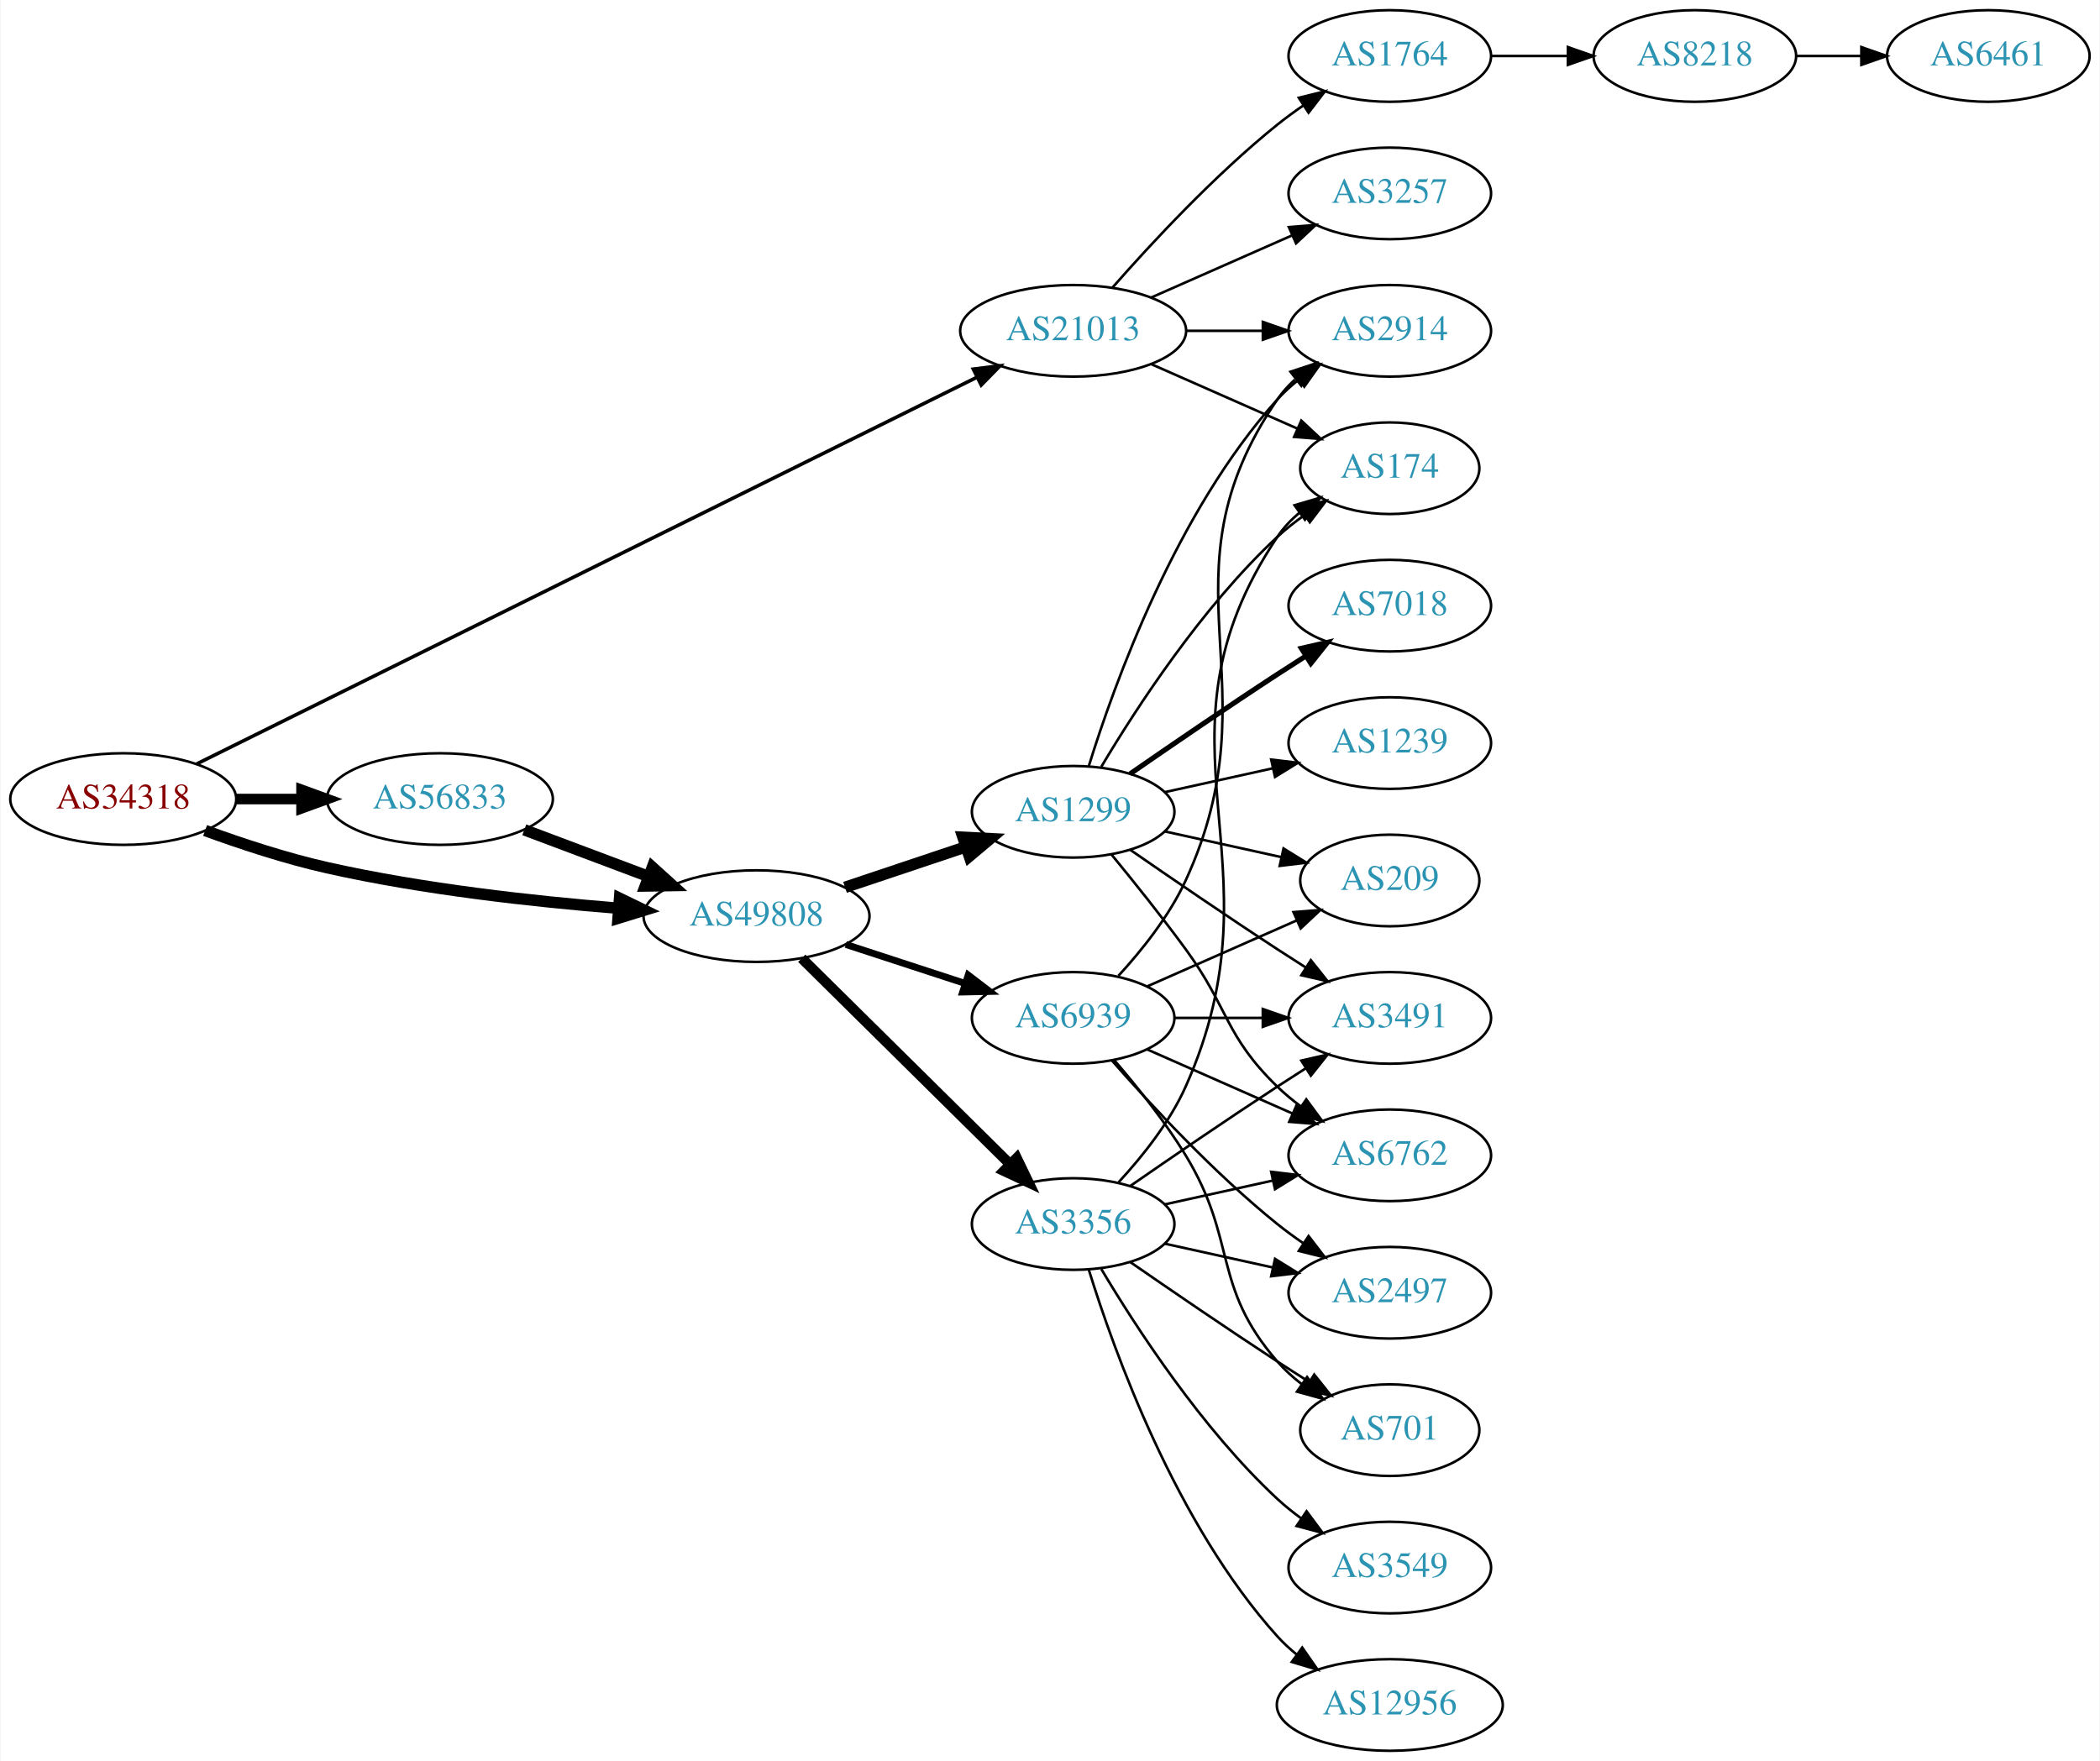
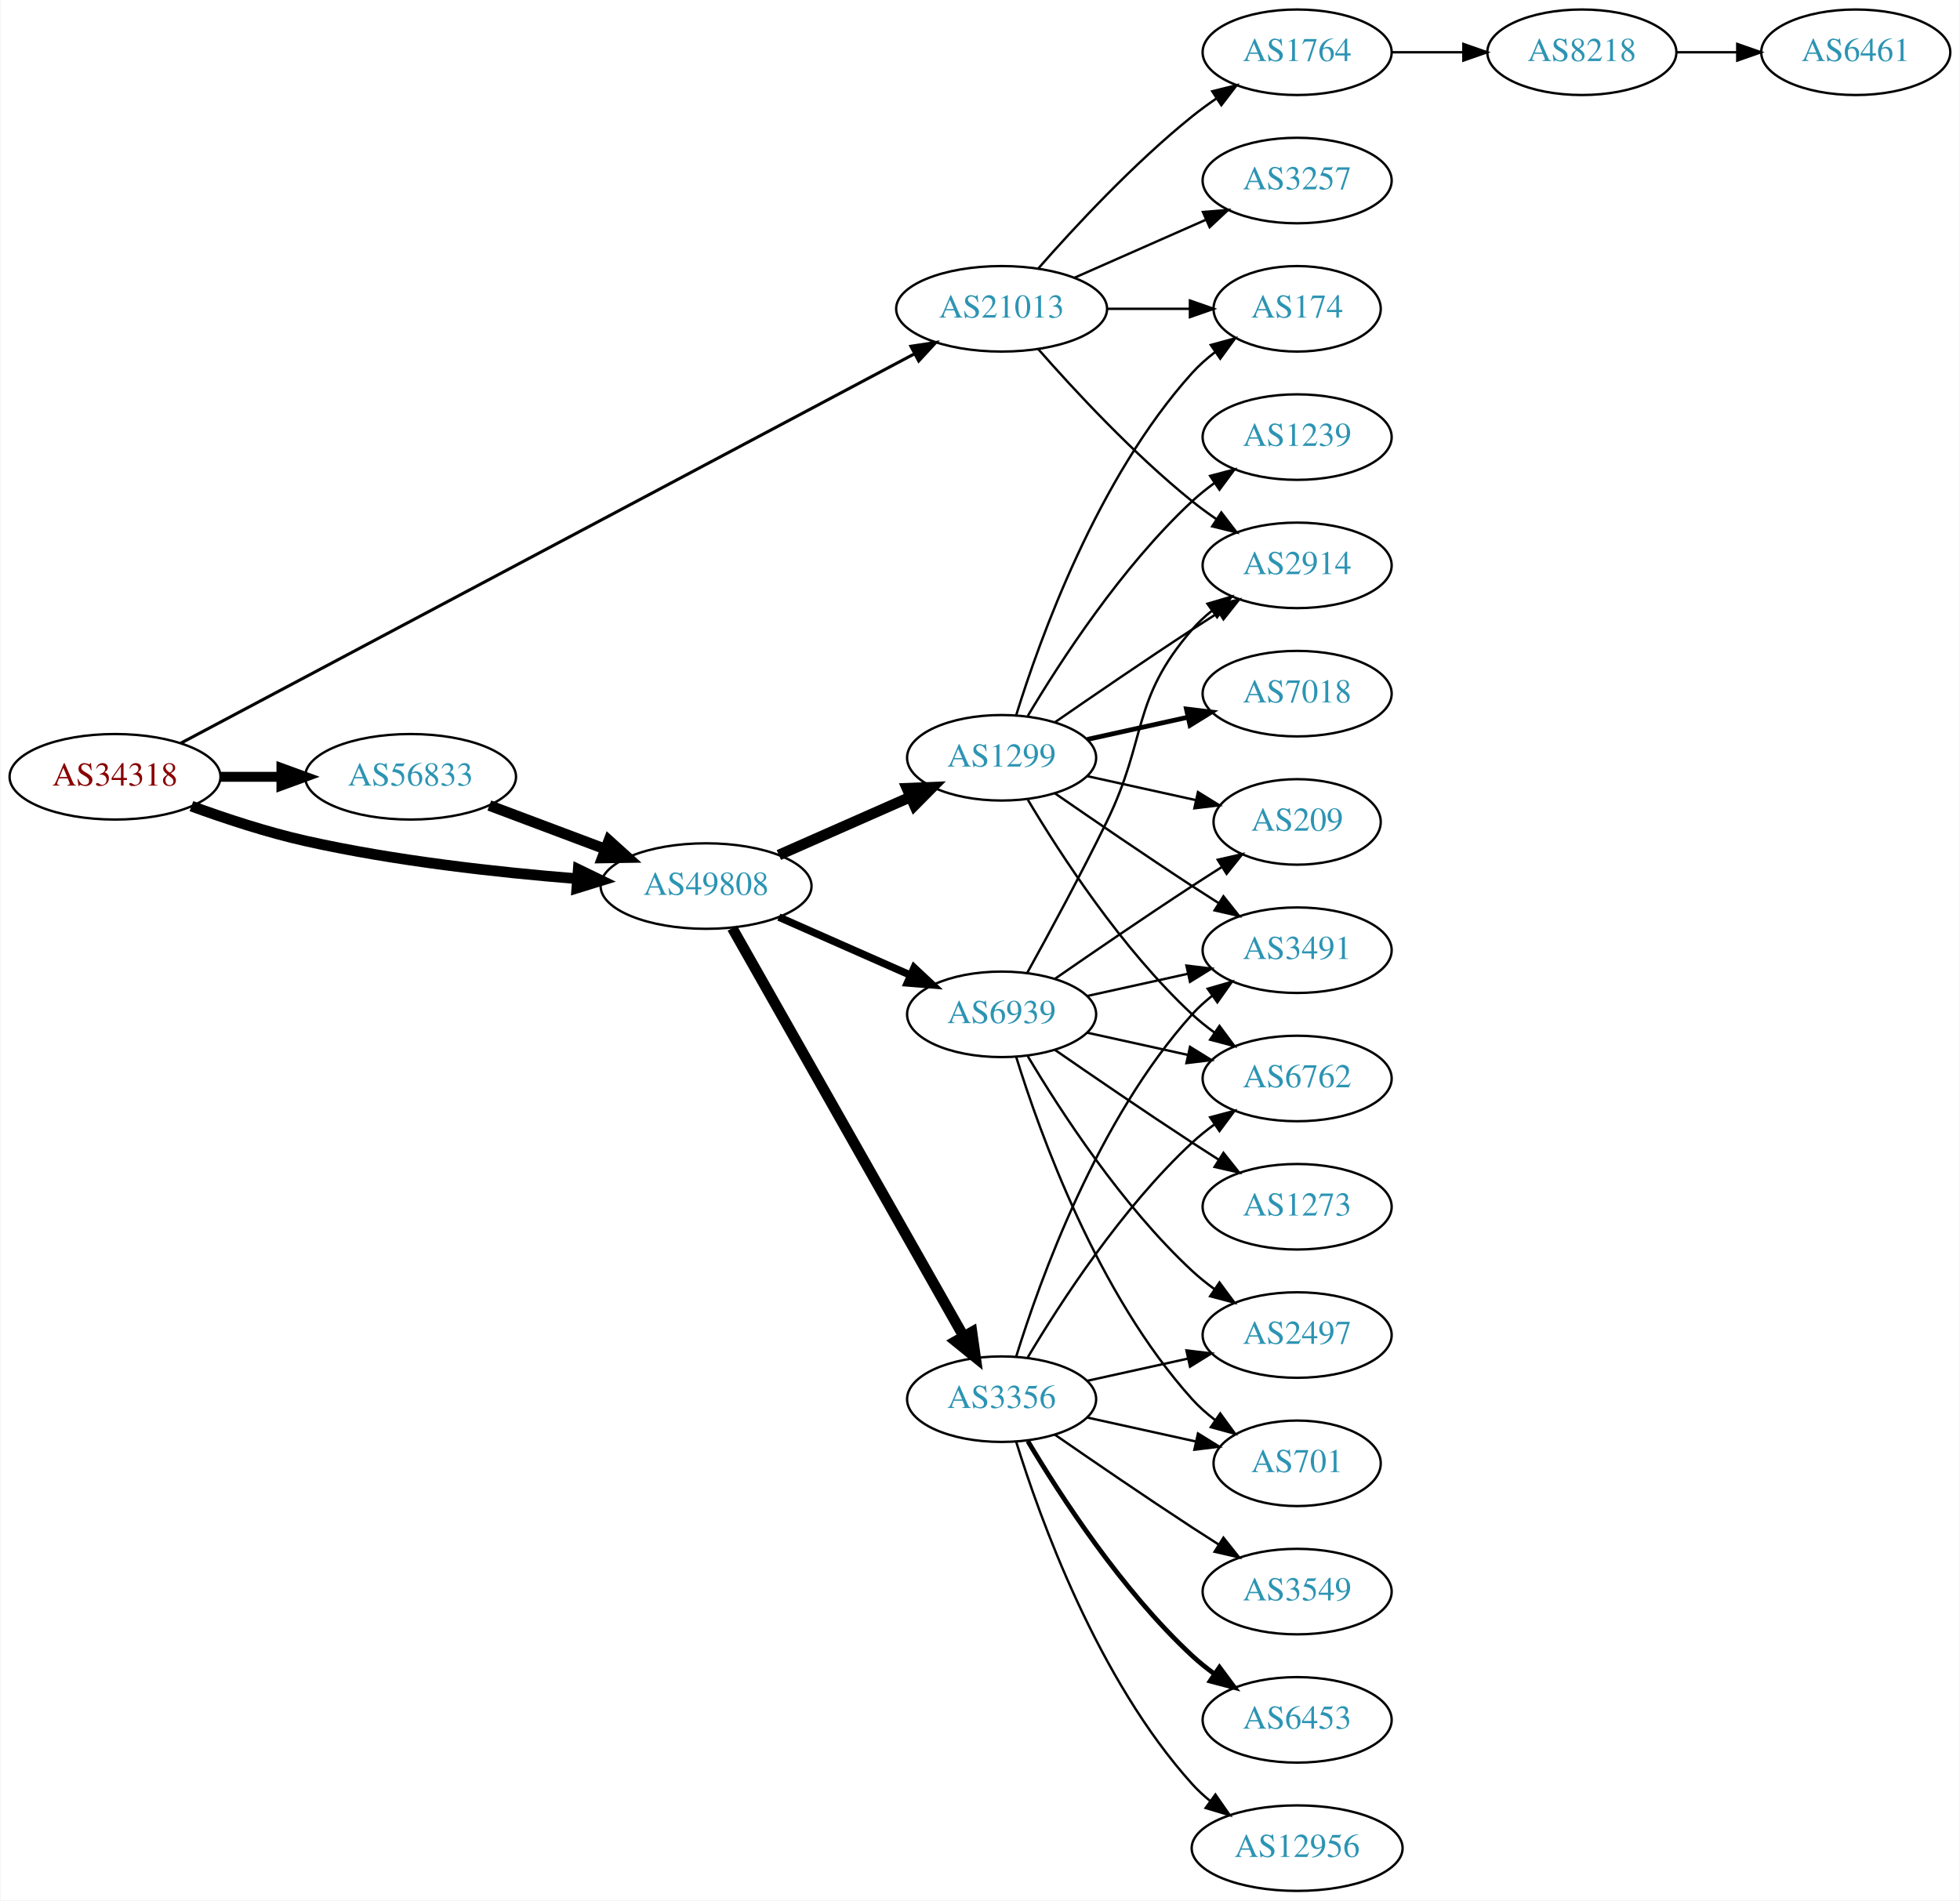
- <svg xmlns="http://www.w3.org/2000/svg" xmlns:xlink="http://www.w3.org/1999/xlink" width="825pt" height="692pt" viewBox="0.00 0.00 824.55 692.00">
-   <g id="graph0" class="graph" transform="scale(1 1) rotate(0) translate(4 688)">
-     <polygon fill="white" stroke="none" points="-4,4 -4,-688 820.547,-688 820.547,4 -4,4" />
+ <svg xmlns="http://www.w3.org/2000/svg" xmlns:xlink="http://www.w3.org/1999/xlink" width="825pt" height="800pt" viewBox="0.00 0.00 824.55 800.00">
+   <g id="graph0" class="graph" transform="scale(1 1) rotate(0) translate(4 796)">
+     <polygon fill="white" stroke="none" points="-4,4 -4,-796 820.547,-796 820.547,4 -4,4" />
    <g id="node1" class="node">
      <g id="a_node1">
        <a xlink:href="/asn/34318" xlink:title="AS34318 ~ Flashnet GmbH [AT]">
-           <ellipse fill="#ffffff" stroke="black" cx="44.196" cy="-374" rx="44.393" ry="18" />
-           <text text-anchor="middle" x="44.196" y="-370.3" font-family="Times,serif" font-size="14.00" fill="#880000">AS34318</text>
+           <ellipse fill="#ffffff" stroke="black" cx="44.196" cy="-469" rx="44.393" ry="18" />
+           <text text-anchor="middle" x="44.196" y="-465.3" font-family="Times,serif" font-size="14.00" fill="#880000">AS34318</text>
        </a>
      </g>
    </g>
    <g id="node2" class="node">
      <g id="a_node2">
        <a xlink:href="/asn/21013" xlink:title="AS21013 ~ Wels, AT [AT]">
-           <ellipse fill="#ffffff" stroke="black" cx="417.373" cy="-558" rx="44.393" ry="18" />
-           <text text-anchor="middle" x="417.373" y="-554.3" font-family="Times,serif" font-size="14.00" fill="#2c94b3">AS21013</text>
+           <ellipse fill="#ffffff" stroke="black" cx="417.373" cy="-666" rx="44.393" ry="18" />
+           <text text-anchor="middle" x="417.373" y="-662.3" font-family="Times,serif" font-size="14.00" fill="#2c94b3">AS21013</text>
        </a>
      </g>
    </g>
    <g id="edge1" class="edge">
-       <path fill="none" stroke="black" stroke-width="1.385" d="M73.095,-387.83C139.222,-420.611 305.488,-503.032 379.66,-539.801" />
-       <polygon fill="black" stroke="black" stroke-width="1.385" points="378.142,-542.955 388.657,-544.261 381.252,-536.683 378.142,-542.955" />
+       <path fill="none" stroke="black" stroke-width="1.286" d="M71.89,-483.168C137.486,-517.983 306.606,-607.742 380.701,-647.068" />
+       <polygon fill="black" stroke="black" stroke-width="1.286" points="379.198,-650.232 389.671,-651.829 382.479,-644.049 379.198,-650.232" />
    </g>
    <g id="node3" class="node">
      <g id="a_node3">
        <a xlink:href="/asn/56833" xlink:title="AS56833 ~ mieX.at [AT]">
-           <ellipse fill="#ffffff" stroke="black" cx="168.588" cy="-374" rx="44.393" ry="18" />
-           <text text-anchor="middle" x="168.588" y="-370.3" font-family="Times,serif" font-size="14.00" fill="#2c94b3">AS56833</text>
+           <ellipse fill="#ffffff" stroke="black" cx="168.588" cy="-469" rx="44.393" ry="18" />
+           <text text-anchor="middle" x="168.588" y="-465.3" font-family="Times,serif" font-size="14.00" fill="#2c94b3">AS56833</text>
        </a>
      </g>
    </g>
    <g id="edge2" class="edge">
-       <path fill="none" stroke="black" stroke-width="4.154" d="M88.692,-374C96.898,-374 105.569,-374 114.041,-374" />
-       <polygon fill="black" stroke="black" stroke-width="4.154" points="114.233,-377.635 124.233,-374 114.233,-370.365 114.233,-377.635" />
+       <path fill="none" stroke="black" stroke-width="4.179" d="M88.692,-469C96.898,-469 105.569,-469 114.041,-469" />
+       <polygon fill="black" stroke="black" stroke-width="4.179" points="114.233,-472.656 124.233,-469 114.233,-465.344 114.233,-472.656" />
    </g>
    <g id="node4" class="node">
      <g id="a_node4">
        <a xlink:href="/asn/49808" xlink:title="AS49808 ~ POWERSPEED-AS [AT]">
-           <ellipse fill="#ffffff" stroke="black" cx="292.98" cy="-328" rx="44.393" ry="18" />
-           <text text-anchor="middle" x="292.98" y="-324.3" font-family="Times,serif" font-size="14.00" fill="#2c94b3">AS49808</text>
+           <ellipse fill="#ffffff" stroke="black" cx="292.98" cy="-423" rx="44.393" ry="18" />
+           <text text-anchor="middle" x="292.98" y="-419.3" font-family="Times,serif" font-size="14.00" fill="#2c94b3">AS49808</text>
        </a>
      </g>
    </g>
    <g id="edge3" class="edge">
-       <path fill="none" stroke="black" stroke-width="4.5" d="M76.35,-361.641C90.762,-356.376 108.234,-350.626 124.392,-347 162.032,-338.554 205.315,-333.769 238.464,-331.114" />
-       <polygon fill="black" stroke="black" stroke-width="4.5" points="239.177,-335.009 248.85,-330.325 238.581,-327.156 239.177,-335.009" />
+       <path fill="none" stroke="black" stroke-width="4.5" d="M76.35,-456.641C90.762,-451.376 108.234,-445.626 124.392,-442 162.032,-433.554 205.315,-428.769 238.464,-426.114" />
+       <polygon fill="black" stroke="black" stroke-width="4.5" points="239.177,-430.009 248.85,-425.325 238.581,-422.156 239.177,-430.009" />
    </g>
    <g id="node5" class="node">
      <g id="a_node5">
-         <a xlink:href="/asn/1764" xlink:title="AS1764 ~ NEXTLAYER-AS [AT]">
-           <ellipse fill="#ffffff" stroke="black" cx="541.765" cy="-666" rx="39.794" ry="18" />
-           <text text-anchor="middle" x="541.765" y="-662.3" font-family="Times,serif" font-size="14.00" fill="#2c94b3">AS1764</text>
-         </a>
-       </g>
-     </g>
-     <g id="edge4" class="edge">
-       <path fill="none" stroke="black" d="M432.805,-574.983C447.937,-592.229 472.901,-619.148 497.569,-639 500.824,-641.62 504.349,-644.192 507.934,-646.646" />
-       <polygon fill="black" stroke="black" points="506.021,-649.577 516.306,-652.121 509.852,-643.719 506.021,-649.577" />
-     </g>
-     <g id="node6" class="node">
-       <g id="a_node6">
-         <a xlink:href="/asn/174" xlink:title="AS174 ~ Cogent Communications [US]">
-           <ellipse fill="#ffffff" stroke="black" cx="541.765" cy="-504" rx="35.194" ry="18" />
-           <text text-anchor="middle" x="541.765" y="-500.3" font-family="Times,serif" font-size="14.00" fill="#2c94b3">AS174</text>
-         </a>
-       </g>
-     </g>
-     <g id="edge5" class="edge">
-       <path fill="none" stroke="black" d="M448,-544.928C465.271,-537.308 487.162,-527.65 505.34,-519.629" />
-       <polygon fill="black" stroke="black" points="506.997,-522.724 514.734,-515.485 504.172,-516.32 506.997,-522.724" />
-     </g>
-     <g id="node7" class="node">
-       <g id="a_node7">
        <a xlink:href="/asn/2914" xlink:title="AS2914 ~ NTT America, Inc. [US]">
          <ellipse fill="#ffffff" stroke="black" cx="541.765" cy="-558" rx="39.794" ry="18" />
          <text text-anchor="middle" x="541.765" y="-554.3" font-family="Times,serif" font-size="14.00" fill="#2c94b3">AS2914</text>
        </a>
      </g>
    </g>
+     <g id="edge4" class="edge">
+       <path fill="none" stroke="black" d="M432.805,-649.017C447.937,-631.771 472.901,-604.852 497.569,-585 500.824,-582.38 504.349,-579.808 507.934,-577.354" />
+       <polygon fill="black" stroke="black" points="509.852,-580.281 516.306,-571.879 506.021,-574.423 509.852,-580.281" />
+     </g>
+     <g id="node6" class="node">
+       <g id="a_node6">
+         <a xlink:href="/asn/3257" xlink:title="AS3257 ~ GTT [DE]">
+           <ellipse fill="#ffffff" stroke="black" cx="541.765" cy="-720" rx="39.794" ry="18" />
+           <text text-anchor="middle" x="541.765" y="-716.3" font-family="Times,serif" font-size="14.00" fill="#2c94b3">AS3257</text>
+         </a>
+       </g>
+     </g>
+     <g id="edge5" class="edge">
+       <path fill="none" stroke="black" d="M448,-679.072C464.595,-686.393 485.454,-695.597 503.188,-703.421" />
+       <polygon fill="black" stroke="black" points="502.109,-706.77 512.671,-707.605 504.935,-700.366 502.109,-706.77" />
+     </g>
+     <g id="node7" class="node">
+       <g id="a_node7">
+         <a xlink:href="/asn/1764" xlink:title="AS1764 ~ NEXTLAYER-AS [AT]">
+           <ellipse fill="#ffffff" stroke="black" cx="541.765" cy="-774" rx="39.794" ry="18" />
+           <text text-anchor="middle" x="541.765" y="-770.3" font-family="Times,serif" font-size="14.00" fill="#2c94b3">AS1764</text>
+         </a>
+       </g>
+     </g>
    <g id="edge6" class="edge">
-       <path fill="none" stroke="black" d="M461.868,-558C471.557,-558 481.894,-558 491.787,-558" />
-       <polygon fill="black" stroke="black" points="491.889,-561.5 501.889,-558 491.889,-554.5 491.889,-561.5" />
+       <path fill="none" stroke="black" d="M432.805,-682.983C447.937,-700.229 472.901,-727.148 497.569,-747 500.824,-749.62 504.349,-752.192 507.934,-754.646" />
+       <polygon fill="black" stroke="black" points="506.021,-757.577 516.306,-760.121 509.852,-751.719 506.021,-757.577" />
    </g>
    <g id="node8" class="node">
      <g id="a_node8">
-         <a xlink:href="/asn/3257" xlink:title="AS3257 ~ GTT [DE]">
-           <ellipse fill="#ffffff" stroke="black" cx="541.765" cy="-612" rx="39.794" ry="18" />
-           <text text-anchor="middle" x="541.765" y="-608.3" font-family="Times,serif" font-size="14.00" fill="#2c94b3">AS3257</text>
+         <a xlink:href="/asn/174" xlink:title="AS174 ~ Cogent Communications [US]">
+           <ellipse fill="#ffffff" stroke="black" cx="541.765" cy="-666" rx="35.194" ry="18" />
+           <text text-anchor="middle" x="541.765" y="-662.3" font-family="Times,serif" font-size="14.00" fill="#2c94b3">AS174</text>
        </a>
      </g>
    </g>
    <g id="edge7" class="edge">
-       <path fill="none" stroke="black" d="M448,-571.072C464.595,-578.393 485.454,-587.597 503.188,-595.421" />
-       <polygon fill="black" stroke="black" points="502.109,-598.77 512.671,-599.605 504.935,-592.366 502.109,-598.77" />
+       <path fill="none" stroke="black" d="M461.868,-666C473.126,-666 485.258,-666 496.551,-666" />
+       <polygon fill="black" stroke="black" points="496.639,-669.5 506.639,-666 496.639,-662.5 496.639,-669.5" />
    </g>
    <g id="edge10" class="edge">
-       <path fill="none" stroke="black" stroke-width="4.5" d="M201.745,-361.914C216.643,-356.315 234.53,-349.592 250.435,-343.614" />
-       <polygon fill="black" stroke="black" stroke-width="4.5" points="252.063,-347.209 260.038,-340.005 249.292,-339.838 252.063,-347.209" />
+       <path fill="none" stroke="black" stroke-width="4.5" d="M201.745,-456.914C216.643,-451.315 234.53,-444.592 250.435,-438.614" />
+       <polygon fill="black" stroke="black" stroke-width="4.5" points="252.063,-442.209 260.038,-435.005 249.292,-434.838 252.063,-442.209" />
    </g>
    <g id="node11" class="node">
      <g id="a_node11">
        <a xlink:href="/asn/1299" xlink:title="AS1299 ~ Telia Carrier [EU]">
-           <ellipse fill="#ffffff" stroke="black" cx="417.373" cy="-369" rx="39.794" ry="18" />
-           <text text-anchor="middle" x="417.373" y="-365.3" font-family="Times,serif" font-size="14.00" fill="#2c94b3">AS1299</text>
+           <ellipse fill="#ffffff" stroke="black" cx="417.373" cy="-477" rx="39.794" ry="18" />
+           <text text-anchor="middle" x="417.373" y="-473.3" font-family="Times,serif" font-size="14.00" fill="#2c94b3">AS1299</text>
        </a>
      </g>
    </g>
    <g id="edge11" class="edge">
-       <path fill="none" stroke="black" stroke-width="4.5" d="M327.749,-339.312C342.375,-344.212 359.638,-349.994 375.023,-355.148" />
-       <polygon fill="black" stroke="black" stroke-width="4.5" points="374.083,-358.986 384.816,-358.429 376.585,-351.519 374.083,-358.986" />
+       <path fill="none" stroke="black" stroke-width="4.5" d="M323.608,-436.072C340.203,-443.393 361.062,-452.597 378.795,-460.421" />
+       <polygon fill="black" stroke="black" stroke-width="4.5" points="377.54,-464.171 388.279,-464.605 380.719,-456.966 377.54,-464.171" />
    </g>
    <g id="node12" class="node">
      <g id="a_node12">
        <a xlink:href="/asn/3356" xlink:title="AS3356 ~ Level 3 Parent, LLC [US]">
          <ellipse fill="#ffffff" stroke="black" cx="417.373" cy="-207" rx="39.794" ry="18" />
          <text text-anchor="middle" x="417.373" y="-203.3" font-family="Times,serif" font-size="14.00" fill="#2c94b3">AS3356</text>
        </a>
      </g>
    </g>
    <g id="edge12" class="edge">
-       <path fill="none" stroke="black" stroke-width="4.05" d="M310.742,-311.429C331.891,-290.521 368.402,-254.425 392.471,-230.629" />
-       <polygon fill="black" stroke="black" stroke-width="4.05" points="395.194,-232.921 399.814,-223.371 390.211,-227.881 395.194,-232.921" />
+       <path fill="none" stroke="black" stroke-width="4.5" d="M303.996,-405.324C325.476,-367.416 376.07,-278.127 401.39,-233.441" />
+       <polygon fill="black" stroke="black" stroke-width="4.5" points="404.886,-235.259 406.39,-224.617 398.034,-231.377 404.886,-235.259" />
    </g>
    <g id="node13" class="node">
      <g id="a_node13">
        <a xlink:href="/asn/6939" xlink:title="AS6939 ~ Hurricane Electric LLC [US]">
-           <ellipse fill="#ffffff" stroke="black" cx="417.373" cy="-288" rx="39.794" ry="18" />
-           <text text-anchor="middle" x="417.373" y="-284.3" font-family="Times,serif" font-size="14.00" fill="#2c94b3">AS6939</text>
+           <ellipse fill="#ffffff" stroke="black" cx="417.373" cy="-369" rx="39.794" ry="18" />
+           <text text-anchor="middle" x="417.373" y="-365.3" font-family="Times,serif" font-size="14.00" fill="#2c94b3">AS6939</text>
        </a>
      </g>
    </g>
    <g id="edge13" class="edge">
-       <path fill="none" stroke="black" stroke-width="2.7" d="M328.073,-316.858C342.579,-312.117 359.631,-306.544 374.862,-301.567" />
-       <polygon fill="black" stroke="black" stroke-width="2.7" points="376.144,-304.83 384.562,-298.396 373.97,-298.176 376.144,-304.83" />
+       <path fill="none" stroke="black" stroke-width="3.15" d="M323.608,-409.928C340.203,-402.607 361.062,-393.403 378.795,-385.579" />
+       <polygon fill="black" stroke="black" stroke-width="3.15" points="380.543,-388.634 388.279,-381.395 377.717,-382.23 380.543,-388.634" />
    </g>
    <g id="node9" class="node">
      <g id="a_node9">
        <a xlink:href="/asn/8218" xlink:title="AS8218 ~ legacy Neotelecoms [FR]">
-           <ellipse fill="#ffffff" stroke="black" cx="661.607" cy="-666" rx="39.794" ry="18" />
-           <text text-anchor="middle" x="661.607" y="-662.3" font-family="Times,serif" font-size="14.00" fill="#2c94b3">AS8218</text>
+           <ellipse fill="#ffffff" stroke="black" cx="661.607" cy="-774" rx="39.794" ry="18" />
+           <text text-anchor="middle" x="661.607" y="-770.3" font-family="Times,serif" font-size="14.00" fill="#2c94b3">AS8218</text>
        </a>
      </g>
    </g>
    <g id="edge8" class="edge">
-       <path fill="none" stroke="black" d="M581.677,-666C591.231,-666 601.58,-666 611.543,-666" />
-       <polygon fill="black" stroke="black" points="611.736,-669.5 621.735,-666 611.735,-662.5 611.736,-669.5" />
+       <path fill="none" stroke="black" d="M581.677,-774C591.231,-774 601.58,-774 611.543,-774" />
+       <polygon fill="black" stroke="black" points="611.736,-777.5 621.735,-774 611.735,-770.5 611.736,-777.5" />
    </g>
    <g id="node10" class="node">
      <g id="a_node10">
        <a xlink:href="/asn/6461" xlink:title="AS6461 ~ Zayo Bandwidth [US]">
-           <ellipse fill="#ffffff" stroke="black" cx="776.9" cy="-666" rx="39.794" ry="18" />
-           <text text-anchor="middle" x="776.9" y="-662.3" font-family="Times,serif" font-size="14.00" fill="#2c94b3">AS6461</text>
+           <ellipse fill="#ffffff" stroke="black" cx="776.9" cy="-774" rx="39.794" ry="18" />
+           <text text-anchor="middle" x="776.9" y="-770.3" font-family="Times,serif" font-size="14.00" fill="#2c94b3">AS6461</text>
        </a>
      </g>
    </g>
    <g id="edge9" class="edge">
-       <path fill="none" stroke="black" d="M701.279,-666C709.482,-666 718.246,-666 726.779,-666" />
-       <polygon fill="black" stroke="black" points="727.018,-669.5 737.018,-666 727.018,-662.5 727.018,-669.5" />
+       <path fill="none" stroke="black" d="M701.279,-774C709.482,-774 718.246,-774 726.779,-774" />
+       <polygon fill="black" stroke="black" points="727.018,-777.5 737.018,-774 727.018,-770.5 727.018,-777.5" />
+     </g>
+     <g id="edge19" class="edge">
+       <path fill="none" stroke="black" d="M439.73,-491.901C455.581,-502.877 477.784,-518.079 497.569,-531 501.151,-533.339 504.921,-535.759 508.681,-538.144" />
+       <polygon fill="black" stroke="black" points="507.015,-541.231 517.342,-543.596 510.744,-535.307 507.015,-541.231" />
    </g>
    <g id="edge18" class="edge">
-       <path fill="none" stroke="black" d="M428.418,-386.671C441.989,-409.472 467.922,-449.472 497.569,-477 500.866,-480.061 504.558,-482.972 508.359,-485.672" />
-       <polygon fill="black" stroke="black" points="506.47,-488.619 516.741,-491.22 510.334,-482.781 506.47,-488.619" />
-     </g>
-     <g id="edge20" class="edge">
-       <path fill="none" stroke="black" d="M423.51,-386.94C433.413,-418.979 457.751,-486.812 497.569,-531 500.085,-533.792 502.956,-536.401 505.995,-538.812" />
-       <polygon fill="black" stroke="black" points="504.124,-541.776 514.303,-544.715 508.179,-536.07 504.124,-541.776" />
+       <path fill="none" stroke="black" d="M423.51,-494.94C433.413,-526.979 457.751,-594.812 497.569,-639 500.433,-642.178 503.757,-645.119 507.264,-647.8" />
+       <polygon fill="black" stroke="black" points="505.431,-650.786 515.653,-653.569 509.397,-645.018 505.431,-650.786" />
    </g>
    <g id="node14" class="node">
      <g id="a_node14">
-         <a xlink:href="/asn/7018" xlink:title="AS7018 ~ AT&amp;T Services, Inc. [US]">
-           <ellipse fill="#ffffff" stroke="black" cx="541.765" cy="-450" rx="39.794" ry="18" />
-           <text text-anchor="middle" x="541.765" y="-446.3" font-family="Times,serif" font-size="14.00" fill="#2c94b3">AS7018</text>
+         <a xlink:href="/asn/3491" xlink:title="AS3491 ~ PCCW Global, Inc. [US]">
+           <ellipse fill="#ffffff" stroke="black" cx="541.765" cy="-396" rx="39.794" ry="18" />
+           <text text-anchor="middle" x="541.765" y="-392.3" font-family="Times,serif" font-size="14.00" fill="#2c94b3">AS3491</text>
        </a>
      </g>
    </g>
    <g id="edge14" class="edge">
-       <path fill="none" stroke="black" stroke-width="2" d="M439.73,-383.901C455.581,-394.877 477.784,-410.079 497.569,-423 501.151,-425.339 504.921,-427.759 508.681,-430.144" />
-       <polygon fill="black" stroke="black" stroke-width="2" points="507.015,-433.231 517.342,-435.596 510.744,-427.307 507.015,-433.231" />
+       <path fill="none" stroke="black" d="M439.73,-462.099C455.581,-451.123 477.784,-435.921 497.569,-423 501.151,-420.661 504.921,-418.241 508.681,-415.856" />
+       <polygon fill="black" stroke="black" points="510.744,-418.693 517.342,-410.404 507.015,-412.769 510.744,-418.693" />
    </g>
    <g id="node15" class="node">
      <g id="a_node15">
-         <a xlink:href="/asn/3491" xlink:title="AS3491 ~ PCCW Global, Inc. [US]">
-           <ellipse fill="#ffffff" stroke="black" cx="541.765" cy="-288" rx="39.794" ry="18" />
-           <text text-anchor="middle" x="541.765" y="-284.3" font-family="Times,serif" font-size="14.00" fill="#2c94b3">AS3491</text>
+         <a xlink:href="/asn/6762" xlink:title="AS6762 ~ TELECOM ITALIA SPARKLE S.p.A. [IT]">
+           <ellipse fill="#ffffff" stroke="black" cx="541.765" cy="-342" rx="39.794" ry="18" />
+           <text text-anchor="middle" x="541.765" y="-338.3" font-family="Times,serif" font-size="14.00" fill="#2c94b3">AS6762</text>
        </a>
      </g>
    </g>
    <g id="edge15" class="edge">
-       <path fill="none" stroke="black" d="M439.73,-354.099C455.581,-343.123 477.784,-327.921 497.569,-315 501.151,-312.661 504.921,-310.241 508.681,-307.856" />
-       <polygon fill="black" stroke="black" points="510.744,-310.693 517.342,-302.404 507.015,-304.769 510.744,-310.693" />
+       <path fill="none" stroke="black" d="M428.418,-459.329C441.989,-436.528 467.922,-396.528 497.569,-369 500.475,-366.301 503.688,-363.72 507.012,-361.297" />
+       <polygon fill="black" stroke="black" points="509.072,-364.13 515.39,-355.625 505.147,-358.333 509.072,-364.13" />
    </g>
    <g id="node16" class="node">
      <g id="a_node16">
        <a xlink:href="/asn/1239" xlink:title="AS1239 ~ Sprint [US]">
-           <ellipse fill="#ffffff" stroke="black" cx="541.765" cy="-396" rx="39.794" ry="18" />
-           <text text-anchor="middle" x="541.765" y="-392.3" font-family="Times,serif" font-size="14.00" fill="#2c94b3">AS1239</text>
+           <ellipse fill="#ffffff" stroke="black" cx="541.765" cy="-612" rx="39.794" ry="18" />
+           <text text-anchor="middle" x="541.765" y="-608.3" font-family="Times,serif" font-size="14.00" fill="#2c94b3">AS1239</text>
        </a>
      </g>
    </g>
    <g id="edge16" class="edge">
-       <path fill="none" stroke="black" d="M453.445,-376.737C466.632,-379.646 481.812,-382.995 495.778,-386.076" />
-       <polygon fill="black" stroke="black" points="495.168,-389.525 505.687,-388.262 496.676,-382.69 495.168,-389.525" />
+       <path fill="none" stroke="black" d="M428.418,-494.671C441.989,-517.472 467.922,-557.472 497.569,-585 500.475,-587.699 503.688,-590.28 507.012,-592.703" />
+       <polygon fill="black" stroke="black" points="505.147,-595.667 515.39,-598.375 509.072,-589.87 505.147,-595.667" />
    </g>
    <g id="node17" class="node">
      <g id="a_node17">
-         <a xlink:href="/asn/6762" xlink:title="AS6762 ~ TELECOM ITALIA SPARKLE S.p.A. [IT]">
-           <ellipse fill="#ffffff" stroke="black" cx="541.765" cy="-234" rx="39.794" ry="18" />
-           <text text-anchor="middle" x="541.765" y="-230.3" font-family="Times,serif" font-size="14.00" fill="#2c94b3">AS6762</text>
+         <a xlink:href="/asn/7018" xlink:title="AS7018 ~ AT&amp;T Services, Inc. [US]">
+           <ellipse fill="#ffffff" stroke="black" cx="541.765" cy="-504" rx="39.794" ry="18" />
+           <text text-anchor="middle" x="541.765" y="-500.3" font-family="Times,serif" font-size="14.00" fill="#2c94b3">AS7018</text>
        </a>
      </g>
    </g>
    <g id="edge17" class="edge">
-       <path fill="none" stroke="black" d="M432.375,-352.269C441.023,-341.75 452.215,-327.792 461.569,-315 478.594,-291.716 476.875,-281.094 497.569,-261 500.414,-258.237 503.588,-255.614 506.888,-253.166" />
-       <polygon fill="black" stroke="black" points="508.953,-255.994 515.236,-247.462 505.004,-250.214 508.953,-255.994" />
+       <path fill="none" stroke="black" stroke-width="2" d="M453.445,-484.737C466.632,-487.646 481.812,-490.995 495.778,-494.076" />
+       <polygon fill="black" stroke="black" stroke-width="2" points="495.168,-497.525 505.687,-496.262 496.676,-490.69 495.168,-497.525" />
    </g>
    <g id="node18" class="node">
      <g id="a_node18">
        <a xlink:href="/asn/209" xlink:title="AS209 ~ CenturyLink Communications, LLC [US]">
-           <ellipse fill="#ffffff" stroke="black" cx="541.765" cy="-342" rx="35.194" ry="18" />
-           <text text-anchor="middle" x="541.765" y="-338.3" font-family="Times,serif" font-size="14.00" fill="#2c94b3">AS209</text>
-         </a>
-       </g>
-     </g>
-     <g id="edge19" class="edge">
-       <path fill="none" stroke="black" d="M453.445,-361.263C467.679,-358.123 484.233,-354.471 499.078,-351.196" />
-       <polygon fill="black" stroke="black" points="500.021,-354.572 509.032,-349 498.513,-347.737 500.021,-354.572" />
-     </g>
-     <g id="edge27" class="edge">
-       <path fill="none" stroke="black" d="M435.272,-223.476C444.505,-233.468 455.304,-246.968 461.569,-261 501.247,-349.869 443.53,-396.056 497.569,-477 499.944,-480.558 502.964,-483.736 506.3,-486.549" />
-       <polygon fill="black" stroke="black" points="504.346,-489.455 514.505,-492.462 508.438,-483.776 504.346,-489.455" />
-     </g>
-     <g id="edge25" class="edge">
-       <path fill="none" stroke="black" d="M439.73,-221.901C455.581,-232.877 477.784,-248.079 497.569,-261 501.151,-263.339 504.921,-265.759 508.681,-268.144" />
-       <polygon fill="black" stroke="black" points="507.015,-271.231 517.342,-273.596 510.744,-265.307 507.015,-271.231" />
-     </g>
-     <g id="edge24" class="edge">
-       <path fill="none" stroke="black" d="M453.445,-214.737C466.632,-217.646 481.812,-220.995 495.778,-224.076" />
-       <polygon fill="black" stroke="black" points="495.168,-227.525 505.687,-226.262 496.676,-220.69 495.168,-227.525" />
+           <ellipse fill="#ffffff" stroke="black" cx="541.765" cy="-450" rx="35.194" ry="18" />
+           <text text-anchor="middle" x="541.765" y="-446.3" font-family="Times,serif" font-size="14.00" fill="#2c94b3">AS209</text>
+         </a>
+       </g>
+     </g>
+     <g id="edge20" class="edge">
+       <path fill="none" stroke="black" d="M453.445,-469.263C467.679,-466.123 484.233,-462.471 499.078,-459.196" />
+       <polygon fill="black" stroke="black" points="500.021,-462.572 509.032,-457 498.513,-455.737 500.021,-462.572" />
+     </g>
+     <g id="edge22" class="edge">
+       <path fill="none" stroke="black" d="M423.51,-224.94C433.413,-256.979 457.751,-324.812 497.569,-369 500.085,-371.792 502.956,-374.401 505.995,-376.812" />
+       <polygon fill="black" stroke="black" points="504.124,-379.776 514.303,-382.715 508.179,-374.07 504.124,-379.776" />
+     </g>
+     <g id="edge23" class="edge">
+       <path fill="none" stroke="black" d="M428.418,-224.671C441.989,-247.472 467.922,-287.472 497.569,-315 500.475,-317.699 503.688,-320.28 507.012,-322.703" />
+       <polygon fill="black" stroke="black" points="505.147,-325.667 515.39,-328.375 509.072,-319.87 505.147,-325.667" />
    </g>
    <g id="node19" class="node">
      <g id="a_node19">
-         <a xlink:href="/asn/3549" xlink:title="AS3549 ~ Level 3 Parent, LLC [US]">
-           <ellipse fill="#ffffff" stroke="black" cx="541.765" cy="-72" rx="39.794" ry="18" />
-           <text text-anchor="middle" x="541.765" y="-68.3" font-family="Times,serif" font-size="14.00" fill="#2c94b3">AS3549</text>
+         <a xlink:href="/asn/701" xlink:title="AS701 ~ UUNET [US]">
+           <ellipse fill="#ffffff" stroke="black" cx="541.765" cy="-180" rx="35.194" ry="18" />
+           <text text-anchor="middle" x="541.765" y="-176.3" font-family="Times,serif" font-size="14.00" fill="#2c94b3">AS701</text>
        </a>
      </g>
    </g>
    <g id="edge21" class="edge">
-       <path fill="none" stroke="black" d="M428.418,-189.329C441.989,-166.528 467.922,-126.528 497.569,-99 500.475,-96.302 503.688,-93.72 507.012,-91.297" />
-       <polygon fill="black" stroke="black" points="509.072,-94.13 515.39,-85.625 505.147,-88.333 509.072,-94.13" />
+       <path fill="none" stroke="black" d="M453.445,-199.263C467.679,-196.123 484.233,-192.471 499.078,-189.196" />
+       <polygon fill="black" stroke="black" points="500.021,-192.572 509.032,-187 498.513,-185.737 500.021,-192.572" />
    </g>
    <g id="node20" class="node">
      <g id="a_node20">
+         <a xlink:href="/asn/3549" xlink:title="AS3549 ~ Level 3 Parent, LLC [US]">
+           <ellipse fill="#ffffff" stroke="black" cx="541.765" cy="-126" rx="39.794" ry="18" />
+           <text text-anchor="middle" x="541.765" y="-122.3" font-family="Times,serif" font-size="14.00" fill="#2c94b3">AS3549</text>
+         </a>
+       </g>
+     </g>
+     <g id="edge24" class="edge">
+       <path fill="none" stroke="black" d="M439.73,-192.099C455.581,-181.123 477.784,-165.921 497.569,-153 501.151,-150.661 504.921,-148.241 508.681,-145.856" />
+       <polygon fill="black" stroke="black" points="510.744,-148.693 517.342,-140.404 507.015,-142.769 510.744,-148.693" />
+     </g>
+     <g id="node21" class="node">
+       <g id="a_node21">
+         <a xlink:href="/asn/6453" xlink:title="AS6453 ~ TATA COMMUNICATIONS (AMERICA) INC [US]">
+           <ellipse fill="#ffffff" stroke="black" cx="541.765" cy="-72" rx="39.794" ry="18" />
+           <text text-anchor="middle" x="541.765" y="-68.3" font-family="Times,serif" font-size="14.00" fill="#2c94b3">AS6453</text>
+         </a>
+       </g>
+     </g>
+     <g id="edge25" class="edge">
+       <path fill="none" stroke="black" stroke-width="2" d="M428.418,-189.329C441.989,-166.528 467.922,-126.528 497.569,-99 500.475,-96.302 503.688,-93.72 507.012,-91.297" />
+       <polygon fill="black" stroke="black" stroke-width="2" points="509.072,-94.13 515.39,-85.625 505.147,-88.333 509.072,-94.13" />
+     </g>
+     <g id="node22" class="node">
+       <g id="a_node22">
        <a xlink:href="/asn/12956" xlink:title="AS12956 ~ TELXIUS [ES]">
          <ellipse fill="#ffffff" stroke="black" cx="541.765" cy="-18" rx="44.393" ry="18" />
          <text text-anchor="middle" x="541.765" y="-14.3" font-family="Times,serif" font-size="14.00" fill="#2c94b3">AS12956</text>
        </a>
      </g>
    </g>
-     <g id="edge22" class="edge">
+     <g id="edge26" class="edge">
      <path fill="none" stroke="black" d="M423.51,-189.06C433.413,-157.021 457.751,-89.188 497.569,-45 499.889,-42.425 502.511,-40.006 505.288,-37.756" />
      <polygon fill="black" stroke="black" points="507.364,-40.574 513.403,-31.868 503.253,-34.907 507.364,-40.574" />
    </g>
-     <g id="node21" class="node">
-       <g id="a_node21">
+     <g id="node23" class="node">
+       <g id="a_node23">
        <a xlink:href="/asn/2497" xlink:title="AS2497 ~ Internet Initiative Japan Inc. [JP]">
-           <ellipse fill="#ffffff" stroke="black" cx="541.765" cy="-180" rx="39.794" ry="18" />
-           <text text-anchor="middle" x="541.765" y="-176.3" font-family="Times,serif" font-size="14.00" fill="#2c94b3">AS2497</text>
-         </a>
-       </g>
-     </g>
-     <g id="edge23" class="edge">
-       <path fill="none" stroke="black" d="M453.445,-199.263C466.632,-196.354 481.812,-193.005 495.778,-189.924" />
-       <polygon fill="black" stroke="black" points="496.676,-193.31 505.687,-187.738 495.168,-186.475 496.676,-193.31" />
-     </g>
-     <g id="node22" class="node">
-       <g id="a_node22">
-         <a xlink:href="/asn/701" xlink:title="AS701 ~ UUNET [US]">
-           <ellipse fill="#ffffff" stroke="black" cx="541.765" cy="-126" rx="35.194" ry="18" />
-           <text text-anchor="middle" x="541.765" y="-122.3" font-family="Times,serif" font-size="14.00" fill="#2c94b3">AS701</text>
-         </a>
-       </g>
-     </g>
-     <g id="edge26" class="edge">
-       <path fill="none" stroke="black" d="M439.73,-192.099C455.581,-181.123 477.784,-165.921 497.569,-153 501.613,-150.358 505.899,-147.615 510.138,-144.933" />
-       <polygon fill="black" stroke="black" points="512.075,-147.85 518.682,-139.568 508.352,-141.921 512.075,-147.85" />
+           <ellipse fill="#ffffff" stroke="black" cx="541.765" cy="-234" rx="39.794" ry="18" />
+           <text text-anchor="middle" x="541.765" y="-230.3" font-family="Times,serif" font-size="14.00" fill="#2c94b3">AS2497</text>
+         </a>
+       </g>
+     </g>
+     <g id="edge27" class="edge">
+       <path fill="none" stroke="black" d="M453.445,-214.737C466.632,-217.646 481.812,-220.995 495.778,-224.076" />
+       <polygon fill="black" stroke="black" points="495.168,-227.525 505.687,-226.262 496.676,-220.69 495.168,-227.525" />
+     </g>
+     <g id="edge28" class="edge">
+       <path fill="none" stroke="black" d="M428.178,-386.509C437.184,-402.789 450.733,-427.801 461.569,-450 478.849,-485.403 471.735,-501.258 497.569,-531 500.033,-533.838 502.87,-536.477 505.888,-538.906" />
+       <polygon fill="black" stroke="black" points="503.998,-541.858 514.166,-544.836 508.075,-536.167 503.998,-541.858" />
+     </g>
+     <g id="edge32" class="edge">
+       <path fill="none" stroke="black" d="M453.445,-376.737C466.632,-379.646 481.812,-382.995 495.778,-386.076" />
+       <polygon fill="black" stroke="black" points="495.168,-389.525 505.687,-388.262 496.676,-382.69 495.168,-389.525" />
    </g>
    <g id="edge31" class="edge">
-       <path fill="none" stroke="black" d="M435.151,-304.531C444.343,-314.541 455.142,-328.041 461.569,-342 497.329,-419.674 449.273,-460.434 497.569,-531 499.517,-533.846 501.874,-536.452 504.47,-538.824" />
-       <polygon fill="black" stroke="black" points="502.749,-541.917 512.806,-545.249 507.022,-536.372 502.749,-541.917" />
-     </g>
-     <g id="edge32" class="edge">
-       <path fill="none" stroke="black" d="M457.098,-288C468.037,-288 480.087,-288 491.553,-288" />
-       <polygon fill="black" stroke="black" points="491.871,-291.5 501.871,-288 491.871,-284.5 491.871,-291.5" />
+       <path fill="none" stroke="black" d="M453.445,-361.263C466.632,-358.354 481.812,-355.005 495.778,-351.924" />
+       <polygon fill="black" stroke="black" points="496.676,-355.31 505.687,-349.738 495.168,-348.475 496.676,-355.31" />
+     </g>
+     <g id="edge33" class="edge">
+       <path fill="none" stroke="black" d="M439.73,-383.901C455.581,-394.877 477.784,-410.079 497.569,-423 501.613,-425.642 505.899,-428.385 510.138,-431.067" />
+       <polygon fill="black" stroke="black" points="508.352,-434.079 518.682,-436.432 512.075,-428.15 508.352,-434.079" />
+     </g>
+     <g id="edge29" class="edge">
+       <path fill="none" stroke="black" d="M423.51,-351.06C433.413,-319.021 457.751,-251.188 497.569,-207 500.433,-203.822 503.757,-200.881 507.264,-198.2" />
+       <polygon fill="black" stroke="black" points="509.397,-200.982 515.653,-192.431 505.431,-195.214 509.397,-200.982" />
+     </g>
+     <g id="edge34" class="edge">
+       <path fill="none" stroke="black" d="M428.418,-351.329C441.989,-328.528 467.922,-288.528 497.569,-261 500.475,-258.301 503.688,-255.72 507.012,-253.297" />
+       <polygon fill="black" stroke="black" points="509.072,-256.13 515.39,-247.625 505.147,-250.333 509.072,-256.13" />
+     </g>
+     <g id="node24" class="node">
+       <g id="a_node24">
+         <a xlink:href="/asn/1273" xlink:title="AS1273 ~ Vodafone Group PLC [EU]">
+           <ellipse fill="#ffffff" stroke="black" cx="541.765" cy="-288" rx="39.794" ry="18" />
+           <text text-anchor="middle" x="541.765" y="-284.3" font-family="Times,serif" font-size="14.00" fill="#2c94b3">AS1273</text>
+         </a>
+       </g>
    </g>
    <g id="edge30" class="edge">
-       <path fill="none" stroke="black" d="M446.452,-275.611C463.4,-268.134 485.197,-258.517 503.566,-250.412" />
-       <polygon fill="black" stroke="black" points="505.08,-253.57 512.816,-246.331 502.254,-247.166 505.08,-253.57" />
-     </g>
-     <g id="edge28" class="edge">
-       <path fill="none" stroke="black" d="M446.452,-300.389C463.88,-308.078 486.438,-318.031 505.121,-326.274" />
-       <polygon fill="black" stroke="black" points="503.929,-329.573 514.491,-330.408 506.755,-323.169 503.929,-329.573" />
-     </g>
-     <g id="edge29" class="edge">
-       <path fill="none" stroke="black" d="M432.525,-271.337C447.626,-254.106 472.747,-226.976 497.569,-207 500.824,-204.38 504.349,-201.808 507.934,-199.354" />
-       <polygon fill="black" stroke="black" points="509.852,-202.281 516.306,-193.879 506.021,-196.423 509.852,-202.281" />
-     </g>
-     <g id="edge33" class="edge">
-       <path fill="none" stroke="black" d="M433.57,-271.323C442.446,-261.051 453.458,-247.334 461.569,-234 482.041,-200.342 471.735,-182.742 497.569,-153 500.374,-149.77 503.662,-146.797 507.149,-144.098" />
-       <polygon fill="black" stroke="black" points="509.284,-146.878 515.516,-138.31 505.301,-141.121 509.284,-146.878" />
+       <path fill="none" stroke="black" d="M439.73,-354.099C455.581,-343.123 477.784,-327.921 497.569,-315 501.151,-312.661 504.921,-310.241 508.681,-307.856" />
+       <polygon fill="black" stroke="black" points="510.744,-310.693 517.342,-302.404 507.015,-304.769 510.744,-310.693" />
    </g>
  </g>
</svg>
